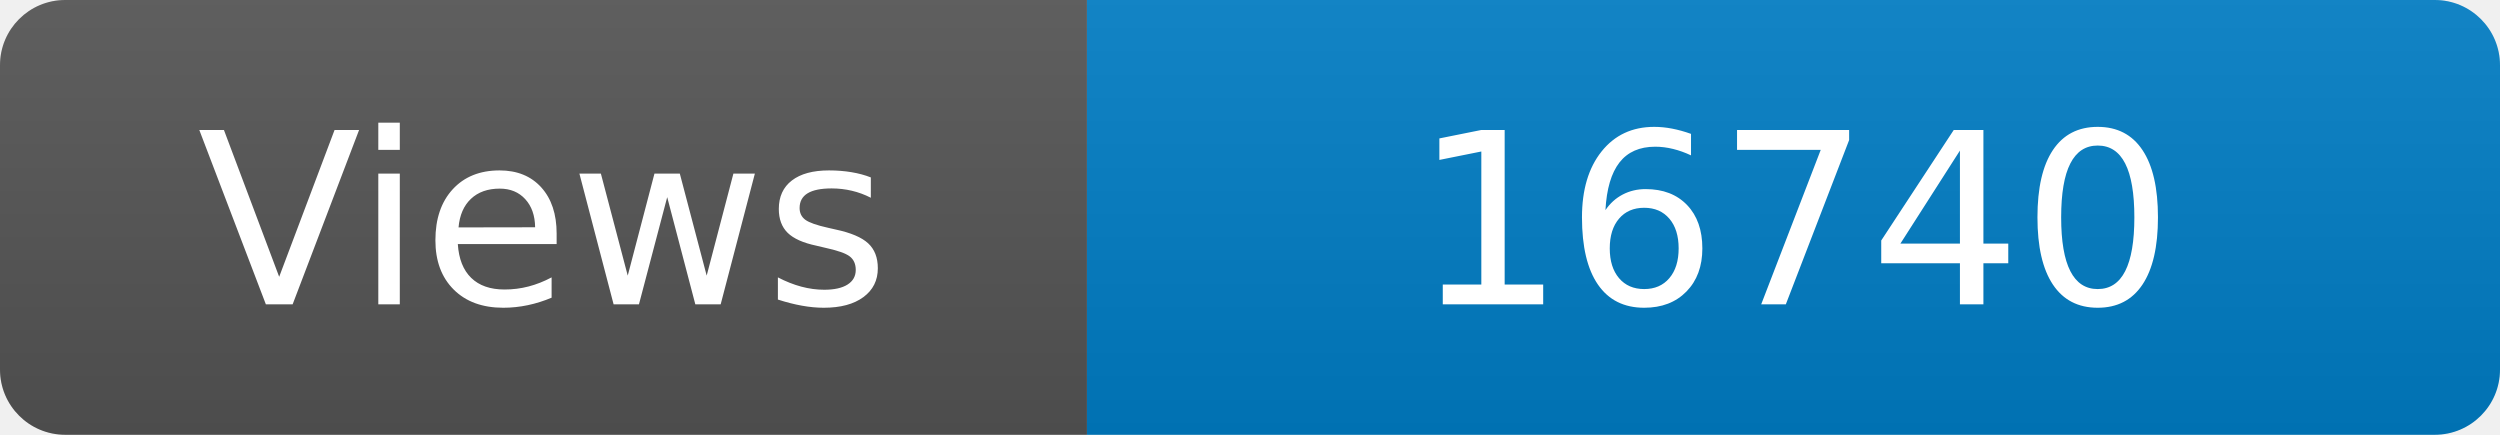
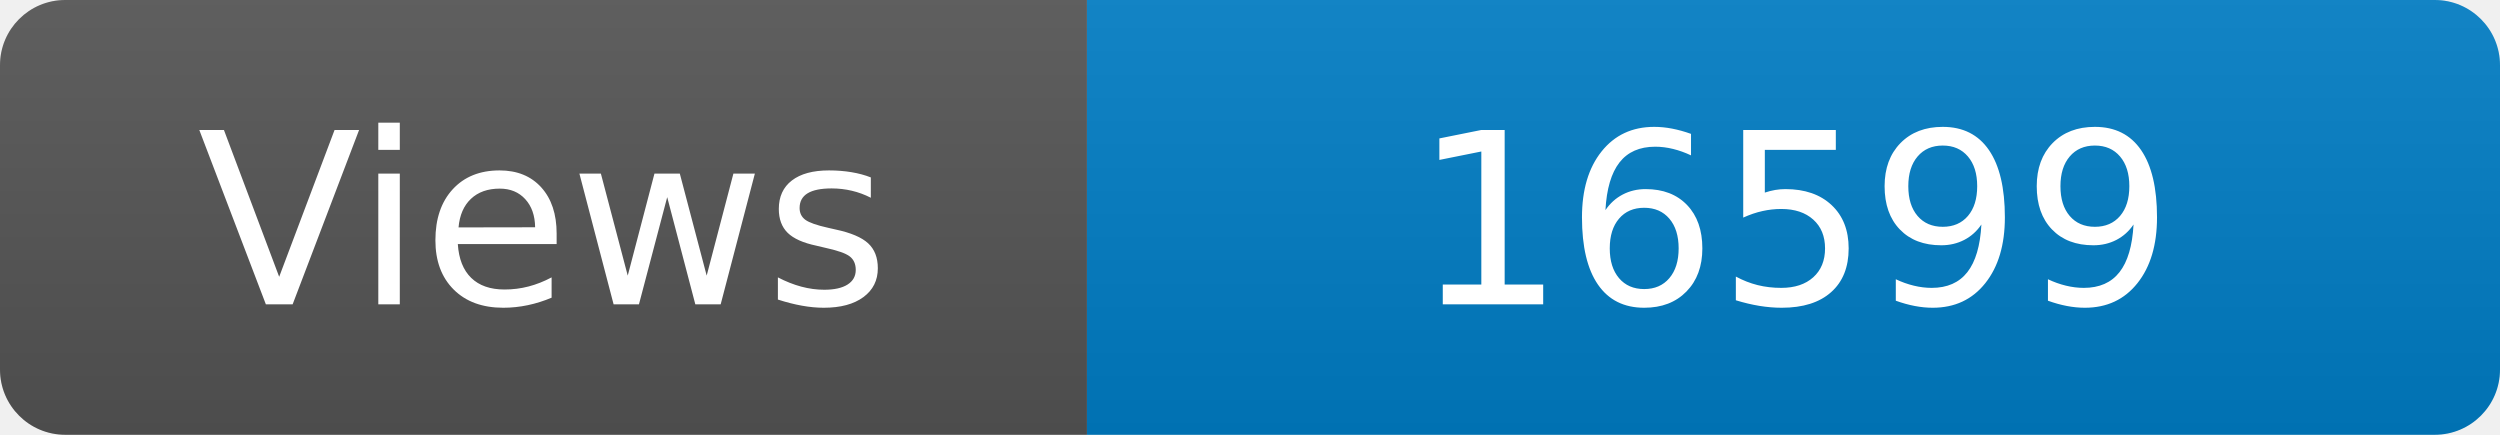
<svg xmlns="http://www.w3.org/2000/svg" width="115" height="20" role="img" aria-label="Maintained?: yes">
  <linearGradient id="s" x2="0" y2="100%">
    <stop offset="0" stop-color="#bbb" stop-opacity=".1" />
    <stop offset="1" stop-opacity=".1" />
  </linearGradient>
  <clipPath id="r">
    <rect width="115" height="20" rx="3" fill="#fff" />
  </clipPath>
  <g clip-path="url(#r)">
    <rect width="50" height="20" fill="#555" />
    <rect x="50" width="160" height="20" fill="#007ec6" />
    <rect width="115" height="20" fill="url(#s)" />
  </g>
  <g fill="#fff" text-anchor="middle" font-family="Verdana,Geneva,DejaVu Sans,sans-serif" font-size="110">
    <text x="250" y="140" transform="scale(.1)" fill="#fff">Views</text>
-     <text x="825" y="140" transform="scale(.1)" fill="#fff">16740</text>
+     <text x="825" y="140" transform="scale(.1)" fill="#fff">16599</text>
  </g>
</svg>
